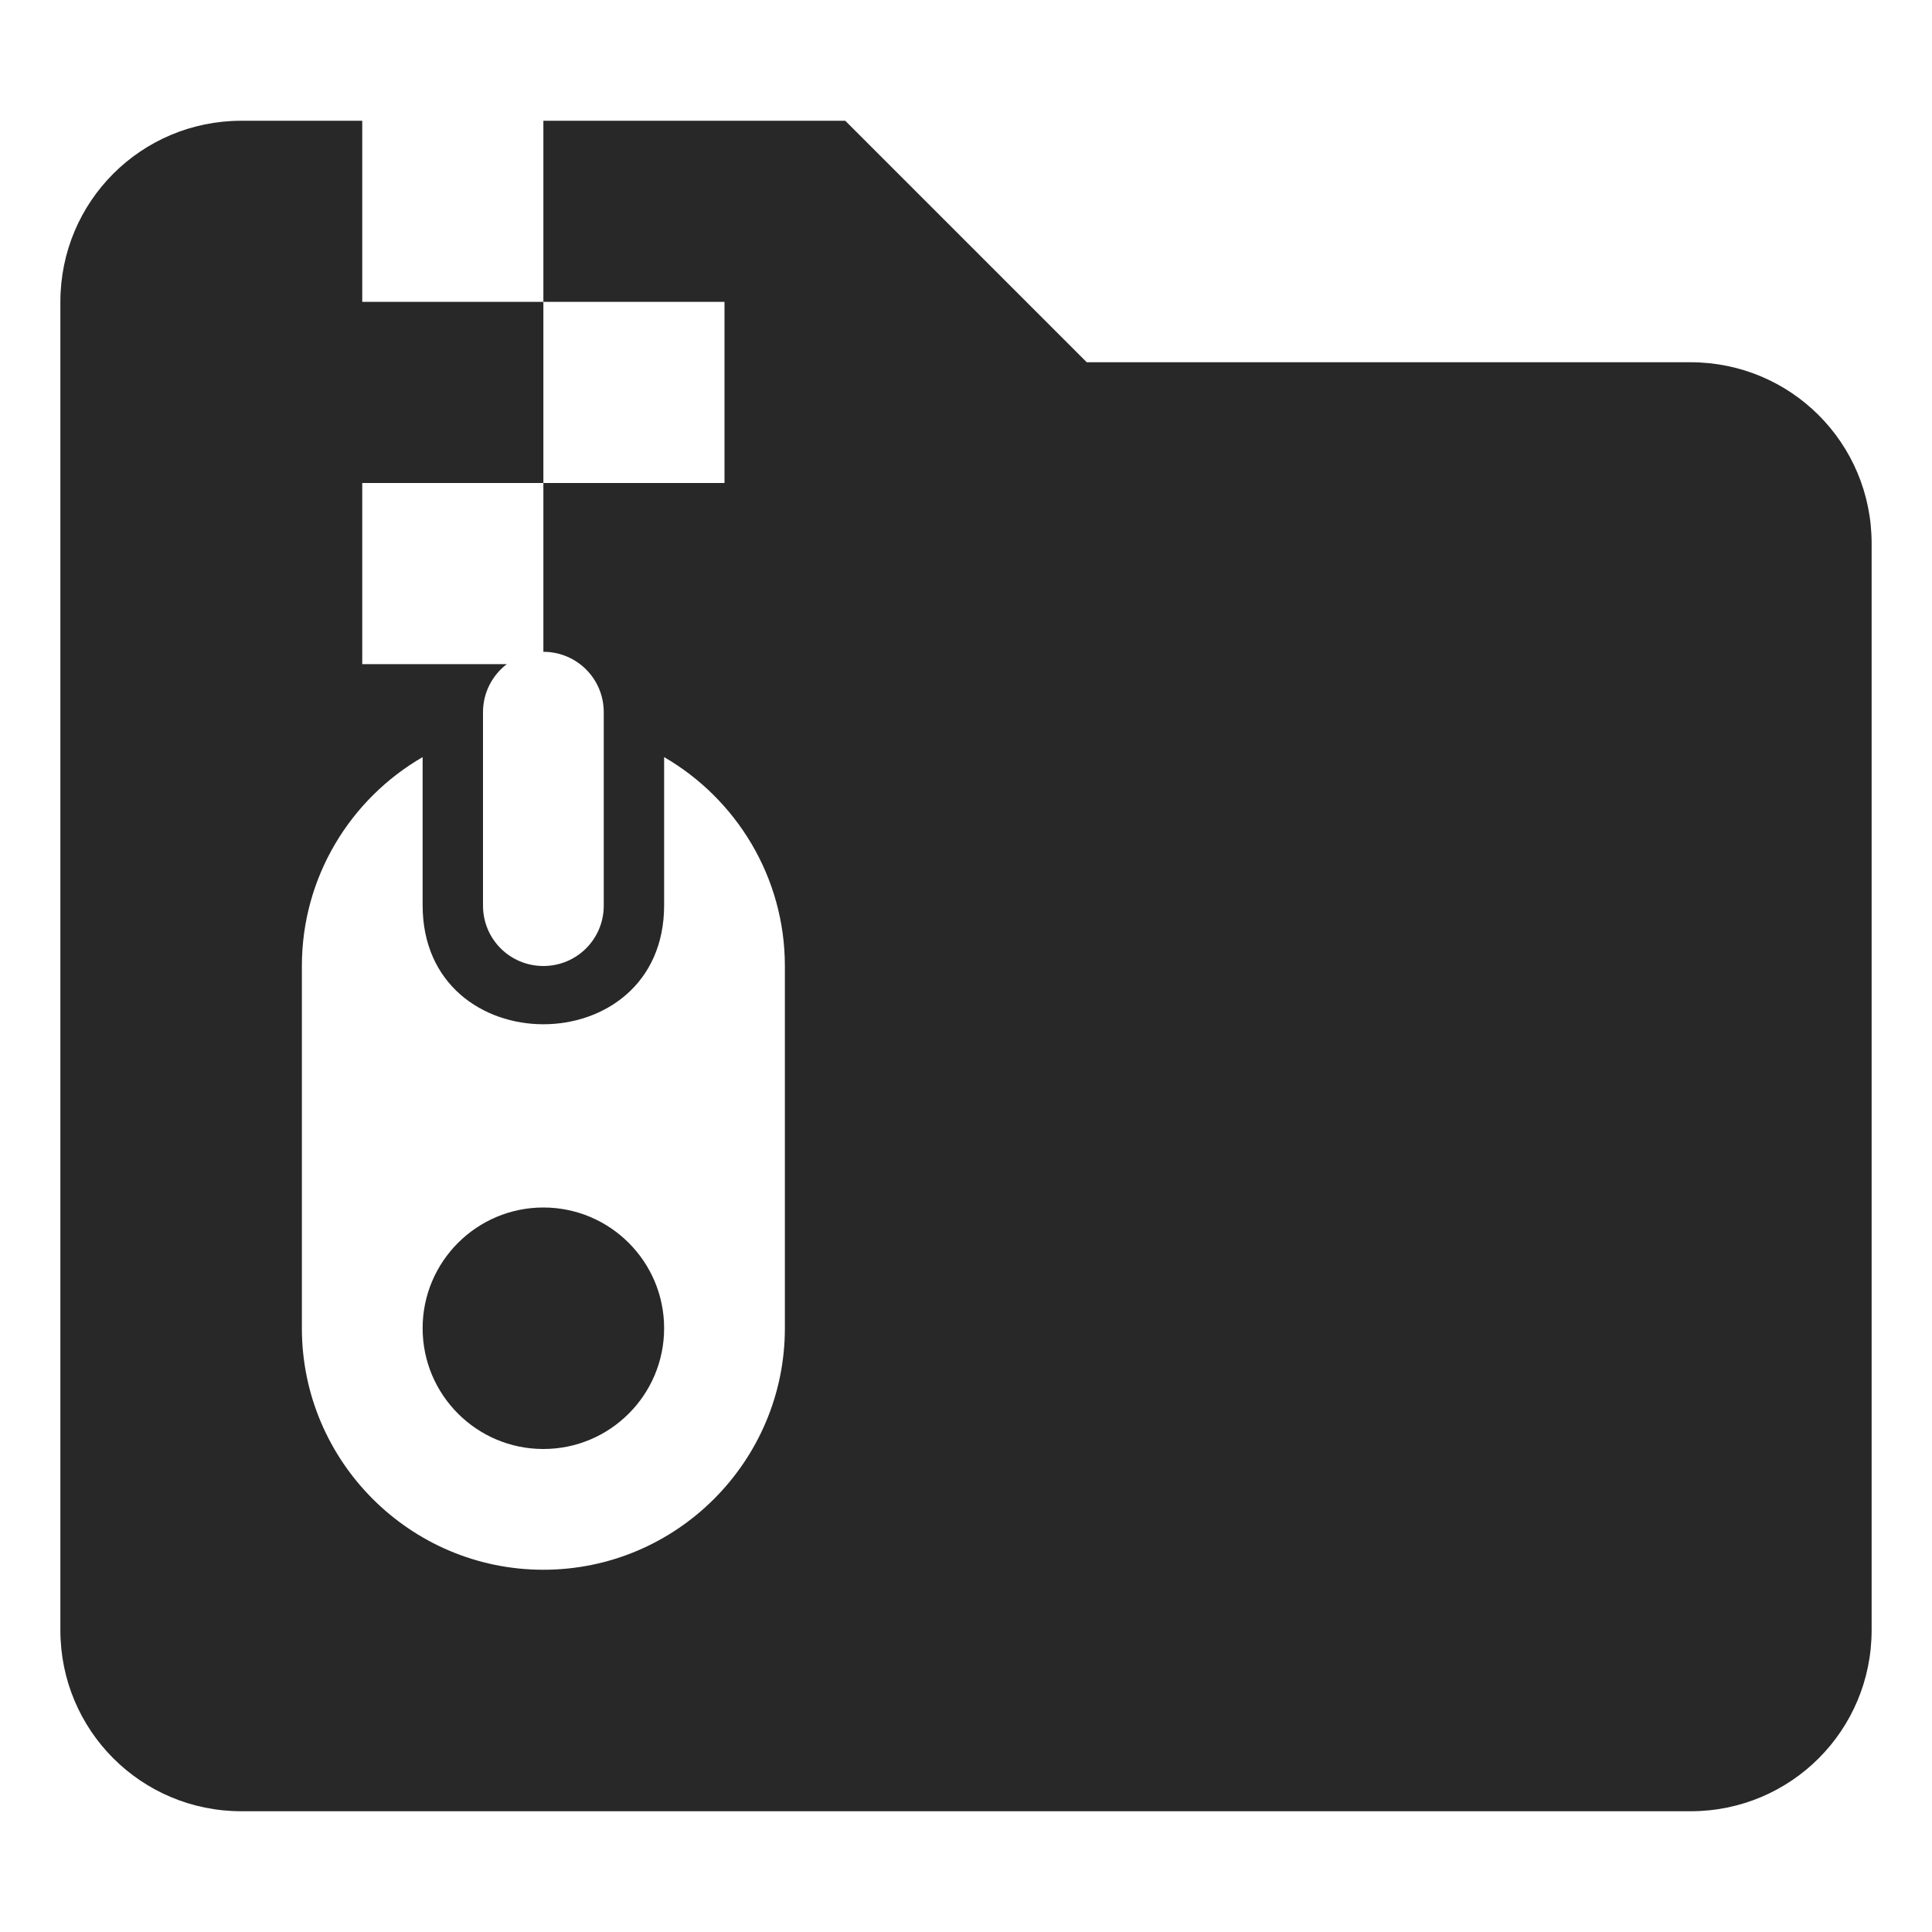
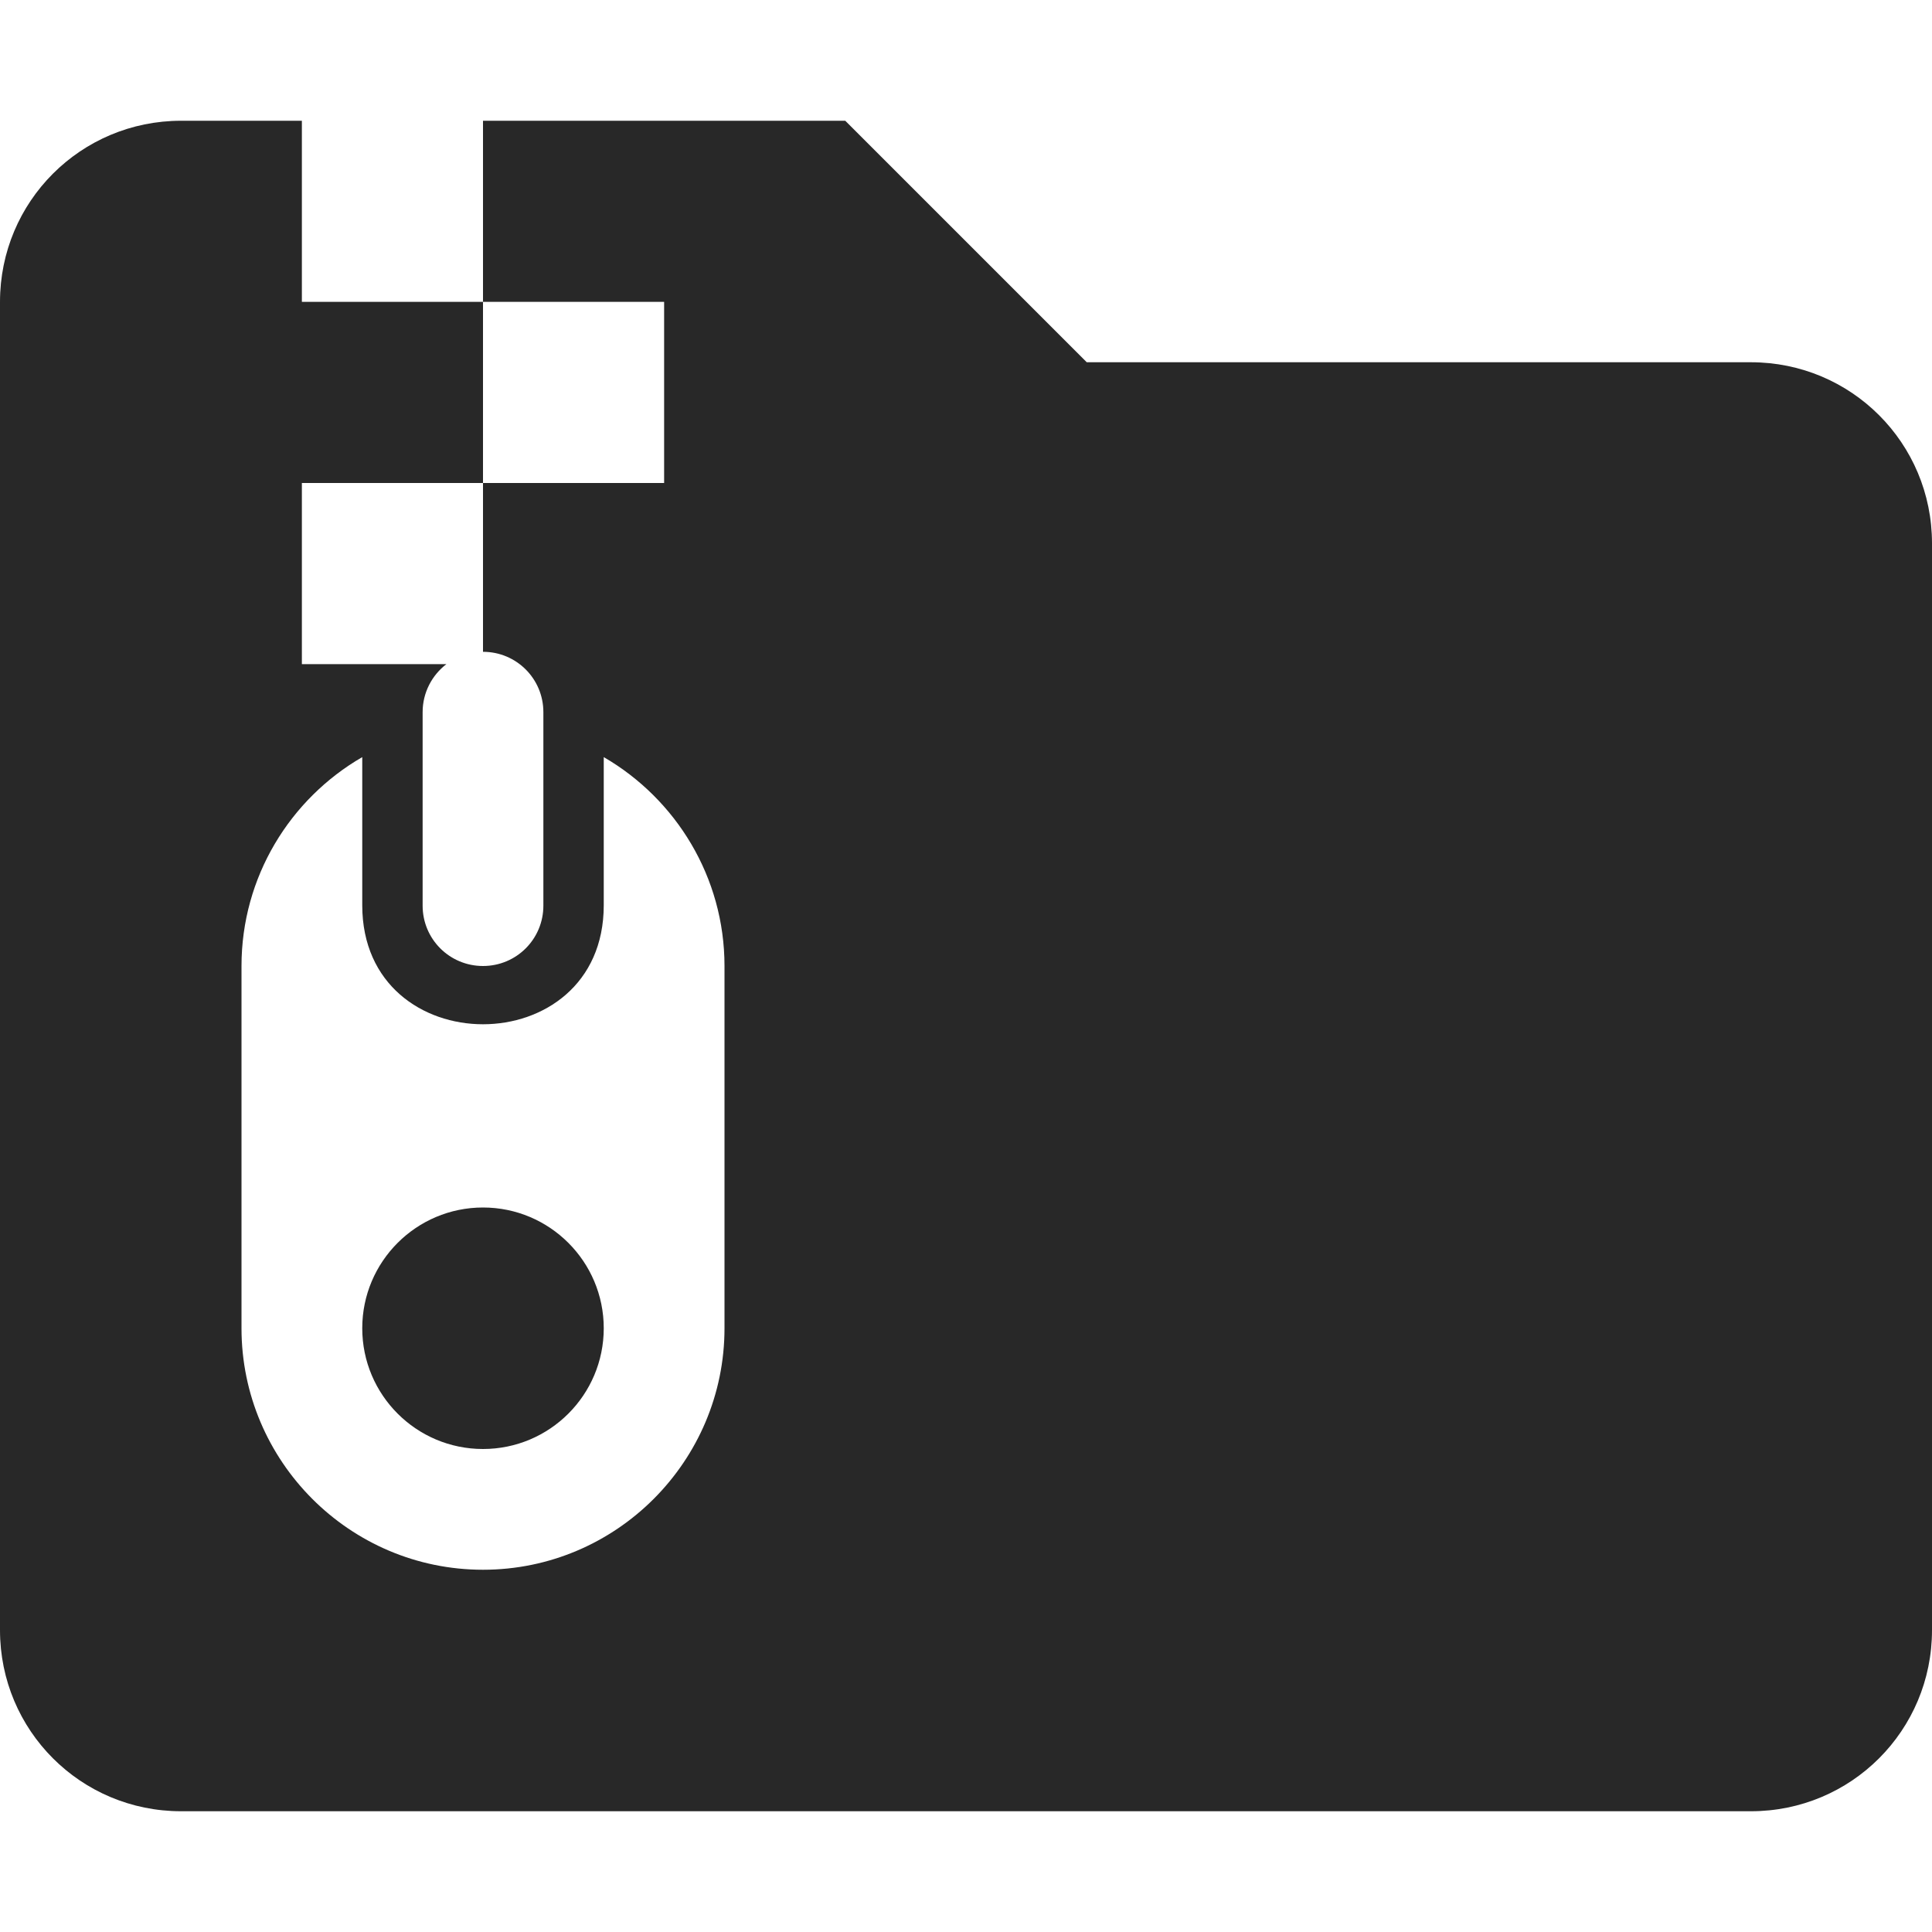
<svg xmlns="http://www.w3.org/2000/svg" width="16" height="16" version="1.1">
  <defs>
    <style id="current-color-scheme" type="text/css">.ColorScheme-Text { color:#282828; } .ColorScheme-Highlight { color:#458588; }</style>
  </defs>
-   <path class="ColorScheme-Text" d="m2 1c-0.831 0-1.5 0.669-1.5 1.5v11c0 0.831 0.669 1.5 1.5 1.5h12c0.831 0 1.5-0.669 1.5-1.5v-9c0-0.831-0.669-1.5-1.5-1.5h-5l-2-2h-2.5v1.5h1.5v1.5h-1.5v1.398c0.277 0 0.5 0.223 0.5 0.5v1.602c0 0.277-0.223 0.5-0.5 0.5s-0.5-0.223-0.5-0.5v-1.602c0-0.163 0.078-0.307 0.197-0.398h-1.197v-1.5h1.5v-1.5h-1.5v-1.5h-1zm1.5 5.27v1.227c0 1.314 2 1.314 2 0v-1.227c0.598 0.347 1 0.994 1 1.73v3c0 1.1-0.895 2-2 2s-2-0.9-2-2v-3c0-0.737 0.402-1.384 1-1.73zm1 3.73c-0.552 0-1 0.448-1 1s0.448 1 1 1 1-0.448 1-1-0.448-1-1-1z" fill="currentColor" />
+   <path class="ColorScheme-Text" d="m1.5 1c-0.831 0-1.5 0.669-1.5 1.5v11c0 0.831 0.669 1.5 1.5 1.5h13c0.831 0 1.5-0.669 1.5-1.5v-9c0-0.831-0.669-1.5-1.5-1.5h-5.5l-2-2h-3v1.5h1.5v1.5h-1.5v1.398c0.277 0 0.5 0.223 0.5 0.5v1.602c0 0.277-0.223 0.5-0.5 0.5s-0.5-0.223-0.5-0.5v-1.602c0-0.163 0.078-0.307 0.197-0.398h-1.197v-1.5h1.5v-1.5h-1.5v-1.5h-1zm1.5 5.27v1.227c0 1.314 2 1.314 2 0v-1.227c0.598 0.347 1 0.994 1 1.73v3c0 1.1-0.895 2-2 2s-2-0.9-2-2v-3c0-0.737 0.402-1.384 1-1.73zm1 3.73c-0.552 0-1 0.448-1 1s0.448 1 1 1 1-0.448 1-1-0.448-1-1-1z" fill="currentColor" />
</svg>
